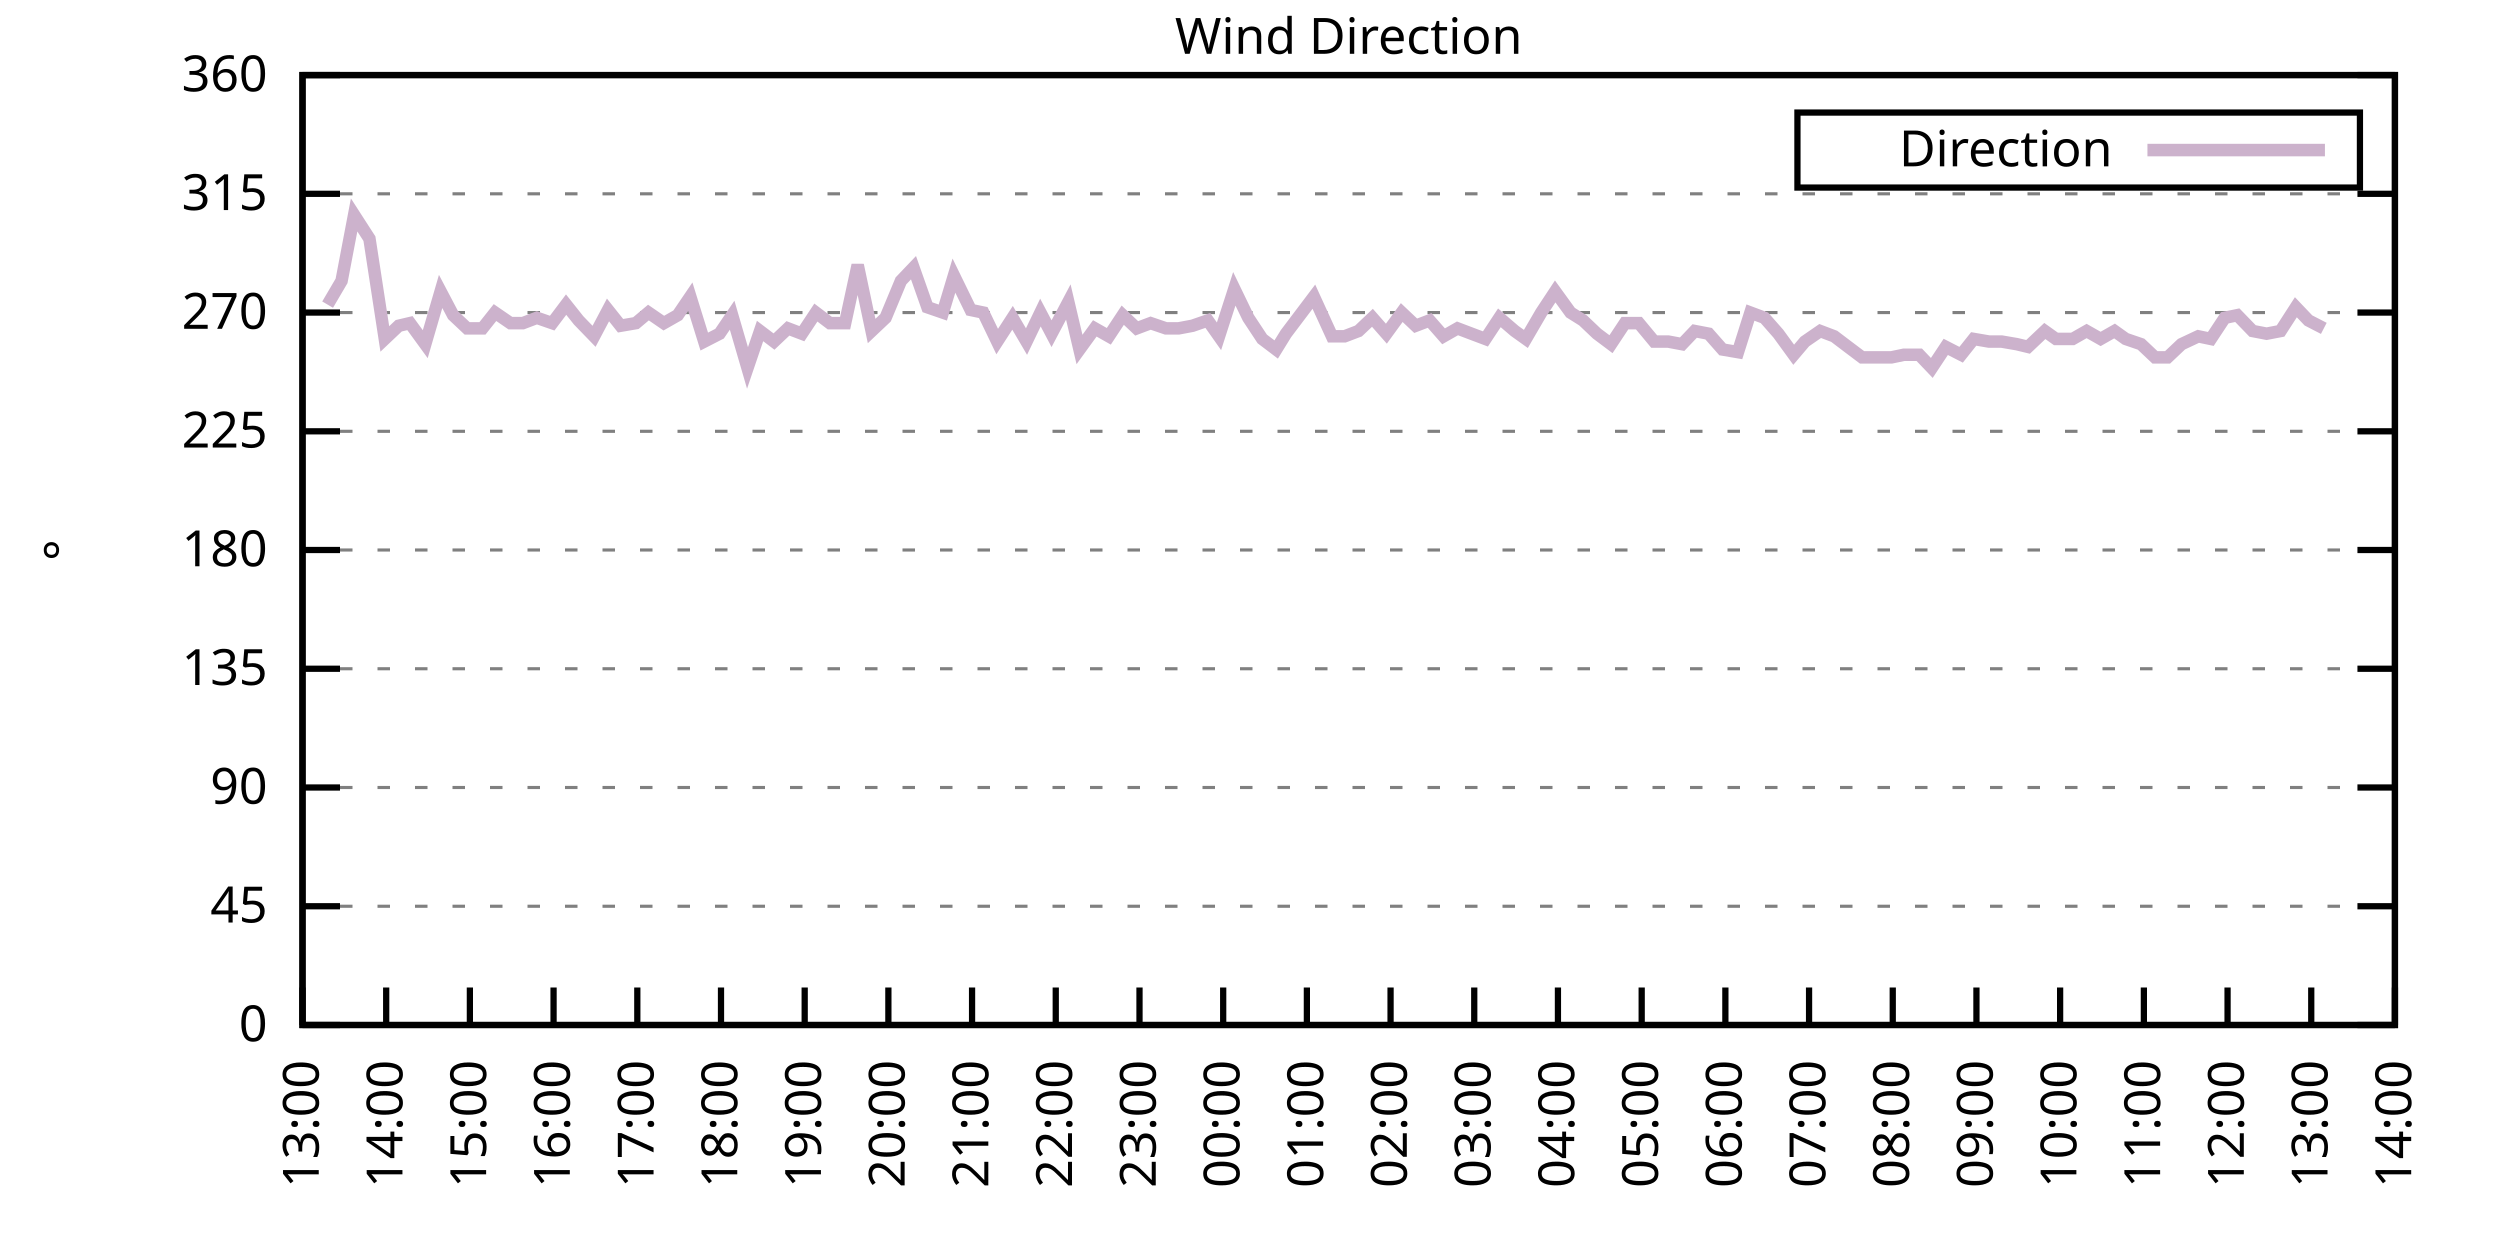
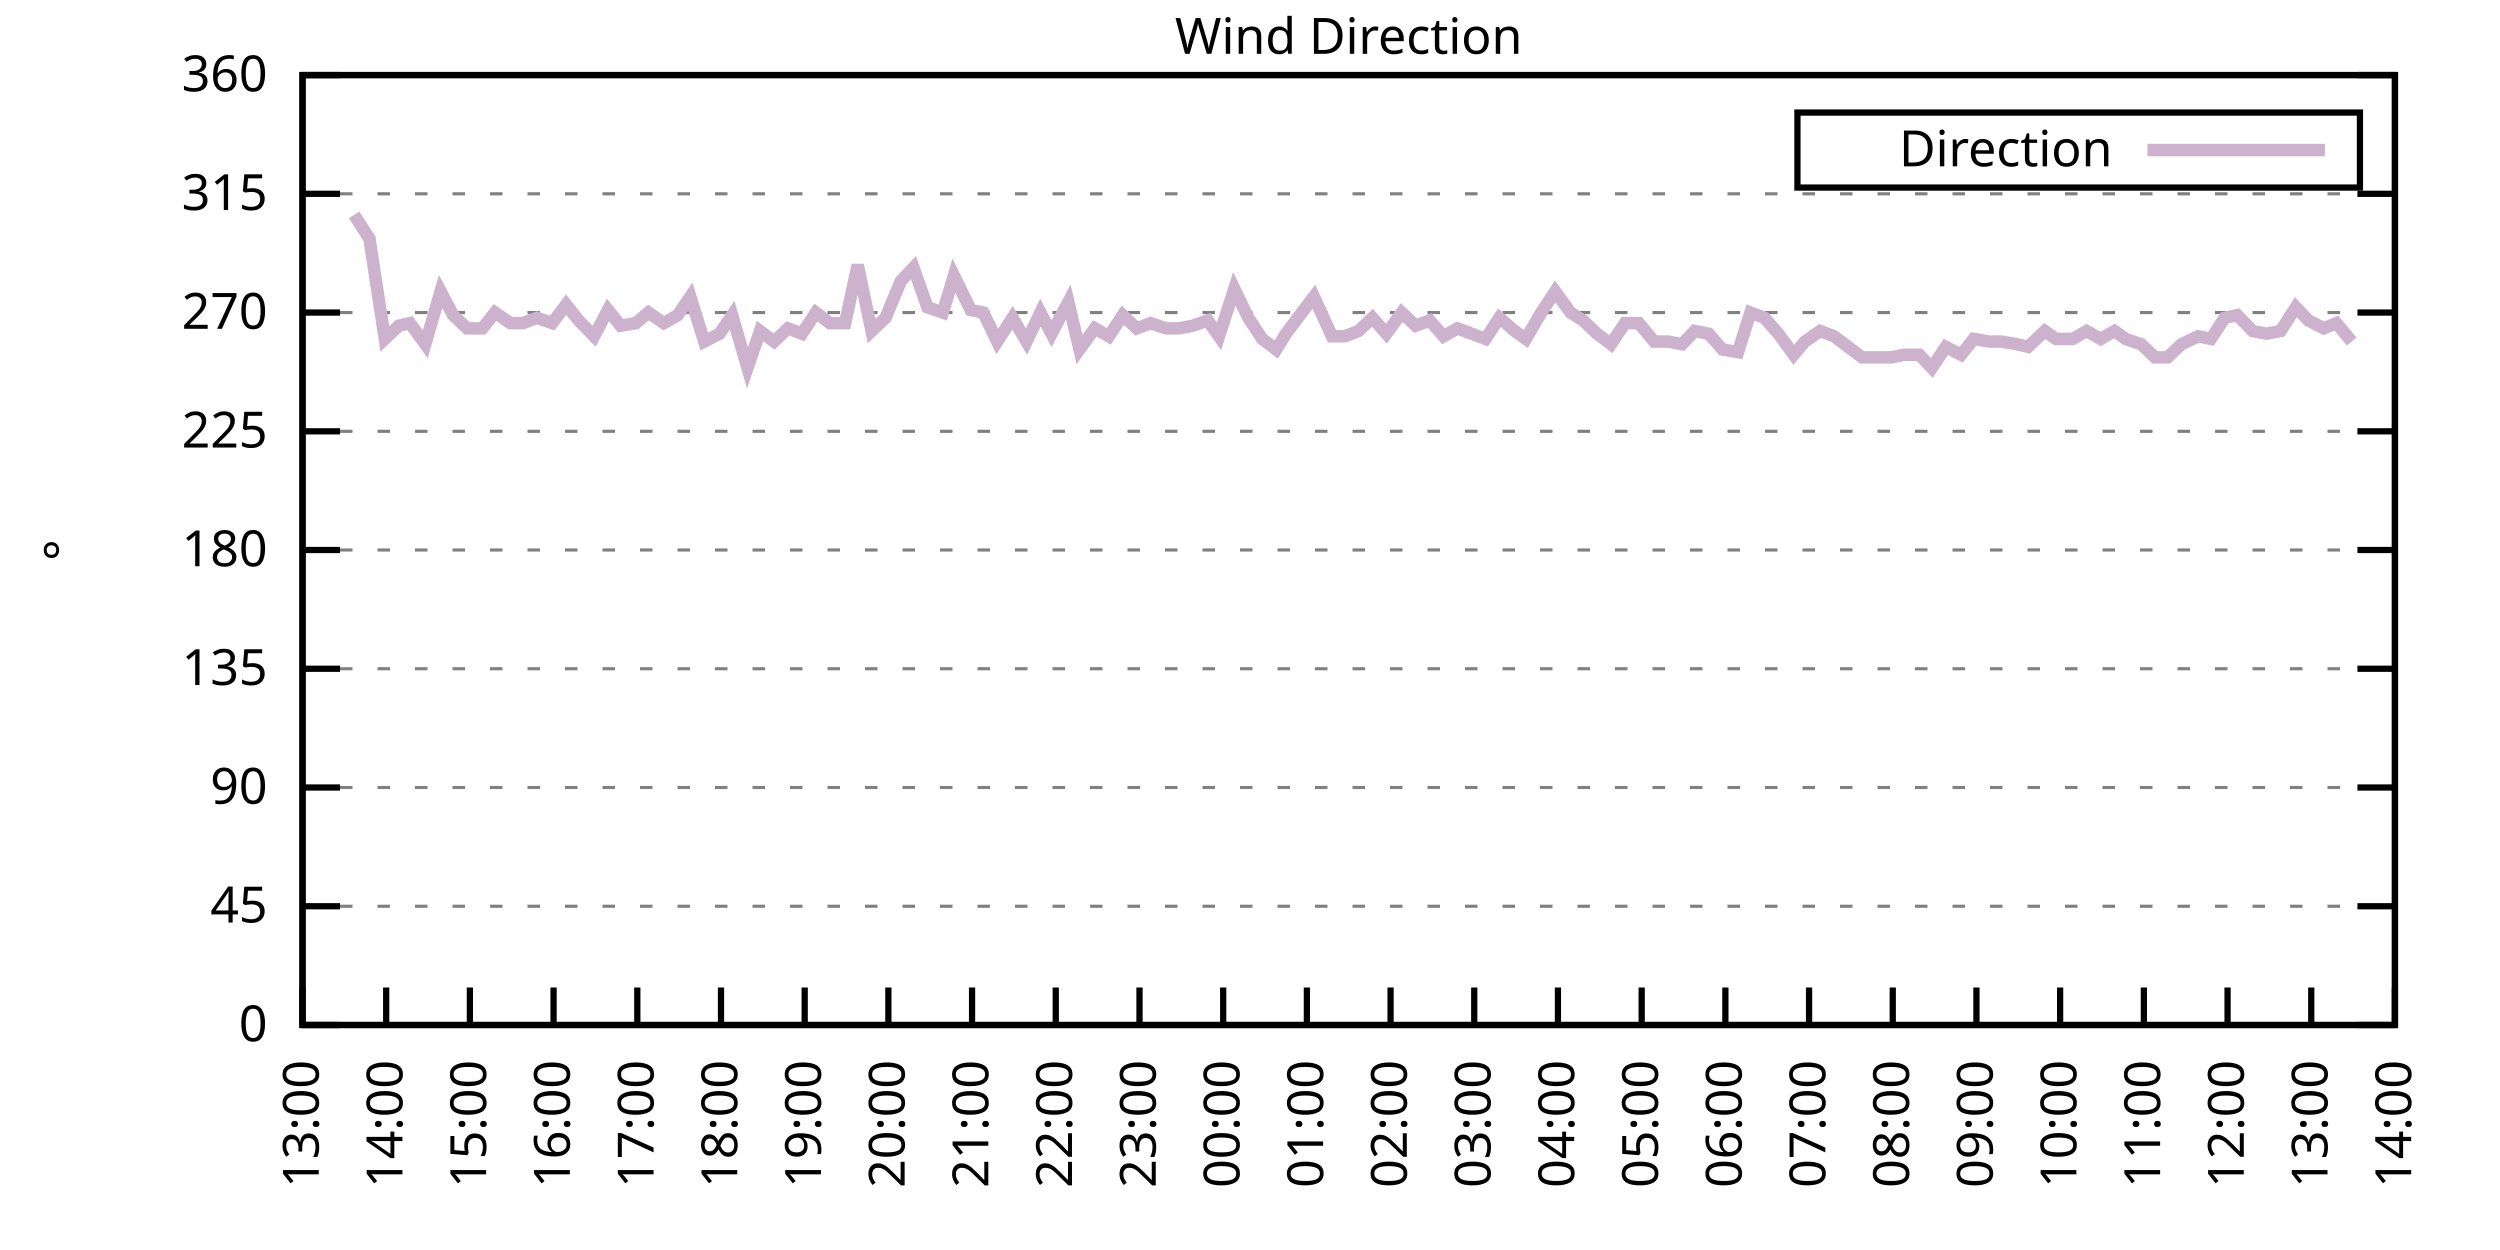
<svg xmlns="http://www.w3.org/2000/svg" xmlns:xlink="http://www.w3.org/1999/xlink" width="400" height="200" viewBox="0 0 400 200">
  <g id="gnuplot_canvas">
    <rect x="0" y="0" width="400" height="200" fill="none" />
    <defs>
      <circle id="gpDot" r="0.5" stroke-width="0.5" stroke="currentColor" />
      <path id="gpPt0" stroke-width="0.333" stroke="currentColor" d="M-1,0 h2 M0,-1 v2" />
      <path id="gpPt1" stroke-width="0.333" stroke="currentColor" d="M-1,-1 L1,1 M1,-1 L-1,1" />
      <path id="gpPt2" stroke-width="0.333" stroke="currentColor" d="M-1,0 L1,0 M0,-1 L0,1 M-1,-1 L1,1 M-1,1 L1,-1" />
      <rect id="gpPt3" stroke-width="0.333" stroke="currentColor" x="-1" y="-1" width="2" height="2" />
      <rect id="gpPt4" stroke-width="0.333" stroke="currentColor" fill="currentColor" x="-1" y="-1" width="2" height="2" />
      <circle id="gpPt5" stroke-width="0.333" stroke="currentColor" cx="0" cy="0" r="1" />
      <use xlink:href="#gpPt5" id="gpPt6" fill="currentColor" stroke="none" />
      <path id="gpPt7" stroke-width="0.333" stroke="currentColor" d="M0,-1.33 L-1.33,0.67 L1.33,0.67 z" />
      <use xlink:href="#gpPt7" id="gpPt8" fill="currentColor" stroke="none" />
      <use xlink:href="#gpPt7" id="gpPt9" stroke="currentColor" transform="rotate(180)" />
      <use xlink:href="#gpPt9" id="gpPt10" fill="currentColor" stroke="none" />
      <use xlink:href="#gpPt3" id="gpPt11" stroke="currentColor" transform="rotate(45)" />
      <use xlink:href="#gpPt11" id="gpPt12" fill="currentColor" stroke="none" />
      <path id="gpPt13" stroke-width="0.333" stroke="currentColor" d="M0,1.330 L1.265,0.411 L0.782,-1.067 L-0.782,-1.076 L-1.265,0.411 z" />
      <use xlink:href="#gpPt13" id="gpPt14" fill="currentColor" stroke="none" />
      <filter id="textbox" filterUnits="objectBoundingBox" x="0" y="0" height="1" width="1">
        <feFlood flood-color="white" flood-opacity="1" result="bgnd" />
        <feComposite in="SourceGraphic" in2="bgnd" operator="atop" />
      </filter>
      <filter id="greybox" filterUnits="objectBoundingBox" x="0" y="0" height="1" width="1">
        <feFlood flood-color="lightgrey" flood-opacity="1" result="grey" />
        <feComposite in="SourceGraphic" in2="grey" operator="atop" />
      </filter>
    </defs>
    <g fill="none" color="white" stroke="currentColor" stroke-width="1.00" stroke-linecap="butt" stroke-linejoin="miter">
</g>
    <g fill="none" color="black" stroke="currentColor" stroke-width="1.00" stroke-linecap="butt" stroke-linejoin="miter">
      <g stroke="none" shape-rendering="crispEdges">
        <polygon fill="rgb(255, 255, 255)" points="48.40,164.00 383.18,164.00 383.18,12.02 48.40,12.02 " />
      </g>
    </g>
    <g fill="none" color="black" stroke="currentColor" stroke-width="1.00" stroke-linecap="butt" stroke-linejoin="miter">
</g>
    <g fill="none" color="black" stroke="black" stroke-width="0.50" stroke-linecap="butt" stroke-linejoin="miter">
</g>
    <g fill="none" color="gray" stroke="currentColor" stroke-width="0.50" stroke-linecap="butt" stroke-linejoin="miter">
      <path stroke="gray" stroke-dasharray="2,4" class="gridline" d="M48.40,164.00 L383.19,164.00  " />
    </g>
    <g fill="none" color="gray" stroke="gray" stroke-width="1.00" stroke-linecap="butt" stroke-linejoin="miter">
</g>
    <g fill="none" color="black" stroke="currentColor" stroke-width="1.00" stroke-linecap="butt" stroke-linejoin="miter">
      <path stroke="black" d="M48.40,164.00 L54.40,164.00 M383.19,164.00 L377.19,164.00  " />
      <g transform="translate(42.80,166.60)" stroke="none" fill="black" font-family="Sans" font-size="8.00" text-anchor="end">
        <text>
          <tspan font-family="Sans"> 0</tspan>
        </text>
      </g>
    </g>
    <g fill="none" color="black" stroke="currentColor" stroke-width="1.00" stroke-linecap="butt" stroke-linejoin="miter">
</g>
    <g fill="none" color="black" stroke="black" stroke-width="0.50" stroke-linecap="butt" stroke-linejoin="miter">
</g>
    <g fill="none" color="gray" stroke="currentColor" stroke-width="0.50" stroke-linecap="butt" stroke-linejoin="miter">
      <path stroke="gray" stroke-dasharray="2,4" class="gridline" d="M48.40,145.00 L383.19,145.00  " />
    </g>
    <g fill="none" color="gray" stroke="gray" stroke-width="1.00" stroke-linecap="butt" stroke-linejoin="miter">
</g>
    <g fill="none" color="black" stroke="currentColor" stroke-width="1.00" stroke-linecap="butt" stroke-linejoin="miter">
      <path stroke="black" d="M48.40,145.00 L54.40,145.00 M383.19,145.00 L377.19,145.00  " />
      <g transform="translate(42.80,147.60)" stroke="none" fill="black" font-family="Sans" font-size="8.00" text-anchor="end">
        <text>
          <tspan font-family="Sans"> 45</tspan>
        </text>
      </g>
    </g>
    <g fill="none" color="black" stroke="currentColor" stroke-width="1.00" stroke-linecap="butt" stroke-linejoin="miter">
</g>
    <g fill="none" color="black" stroke="black" stroke-width="0.50" stroke-linecap="butt" stroke-linejoin="miter">
</g>
    <g fill="none" color="gray" stroke="currentColor" stroke-width="0.50" stroke-linecap="butt" stroke-linejoin="miter">
      <path stroke="gray" stroke-dasharray="2,4" class="gridline" d="M48.40,126.00 L383.19,126.00  " />
    </g>
    <g fill="none" color="gray" stroke="gray" stroke-width="1.00" stroke-linecap="butt" stroke-linejoin="miter">
</g>
    <g fill="none" color="black" stroke="currentColor" stroke-width="1.00" stroke-linecap="butt" stroke-linejoin="miter">
      <path stroke="black" d="M48.40,126.00 L54.40,126.00 M383.19,126.00 L377.19,126.00  " />
      <g transform="translate(42.80,128.60)" stroke="none" fill="black" font-family="Sans" font-size="8.00" text-anchor="end">
        <text>
          <tspan font-family="Sans"> 90</tspan>
        </text>
      </g>
    </g>
    <g fill="none" color="black" stroke="currentColor" stroke-width="1.00" stroke-linecap="butt" stroke-linejoin="miter">
</g>
    <g fill="none" color="black" stroke="black" stroke-width="0.50" stroke-linecap="butt" stroke-linejoin="miter">
</g>
    <g fill="none" color="gray" stroke="currentColor" stroke-width="0.50" stroke-linecap="butt" stroke-linejoin="miter">
      <path stroke="gray" stroke-dasharray="2,4" class="gridline" d="M48.40,107.00 L383.19,107.00  " />
    </g>
    <g fill="none" color="gray" stroke="gray" stroke-width="1.00" stroke-linecap="butt" stroke-linejoin="miter">
</g>
    <g fill="none" color="black" stroke="currentColor" stroke-width="1.00" stroke-linecap="butt" stroke-linejoin="miter">
      <path stroke="black" d="M48.40,107.00 L54.40,107.00 M383.19,107.00 L377.19,107.00  " />
      <g transform="translate(42.80,109.60)" stroke="none" fill="black" font-family="Sans" font-size="8.00" text-anchor="end">
        <text>
          <tspan font-family="Sans"> 135</tspan>
        </text>
      </g>
    </g>
    <g fill="none" color="black" stroke="currentColor" stroke-width="1.00" stroke-linecap="butt" stroke-linejoin="miter">
</g>
    <g fill="none" color="black" stroke="black" stroke-width="0.50" stroke-linecap="butt" stroke-linejoin="miter">
</g>
    <g fill="none" color="gray" stroke="currentColor" stroke-width="0.50" stroke-linecap="butt" stroke-linejoin="miter">
      <path stroke="gray" stroke-dasharray="2,4" class="gridline" d="M48.40,88.00 L383.19,88.00  " />
    </g>
    <g fill="none" color="gray" stroke="gray" stroke-width="1.00" stroke-linecap="butt" stroke-linejoin="miter">
</g>
    <g fill="none" color="black" stroke="currentColor" stroke-width="1.00" stroke-linecap="butt" stroke-linejoin="miter">
      <path stroke="black" d="M48.40,88.00 L54.40,88.00 M383.19,88.00 L377.19,88.00  " />
      <g transform="translate(42.80,90.60)" stroke="none" fill="black" font-family="Sans" font-size="8.00" text-anchor="end">
        <text>
          <tspan font-family="Sans"> 180</tspan>
        </text>
      </g>
    </g>
    <g fill="none" color="black" stroke="currentColor" stroke-width="1.00" stroke-linecap="butt" stroke-linejoin="miter">
</g>
    <g fill="none" color="black" stroke="black" stroke-width="0.50" stroke-linecap="butt" stroke-linejoin="miter">
</g>
    <g fill="none" color="gray" stroke="currentColor" stroke-width="0.50" stroke-linecap="butt" stroke-linejoin="miter">
      <path stroke="gray" stroke-dasharray="2,4" class="gridline" d="M48.40,69.01 L383.19,69.01  " />
    </g>
    <g fill="none" color="gray" stroke="gray" stroke-width="1.00" stroke-linecap="butt" stroke-linejoin="miter">
</g>
    <g fill="none" color="black" stroke="currentColor" stroke-width="1.00" stroke-linecap="butt" stroke-linejoin="miter">
      <path stroke="black" d="M48.40,69.01 L54.40,69.01 M383.19,69.01 L377.19,69.01  " />
      <g transform="translate(42.80,71.61)" stroke="none" fill="black" font-family="Sans" font-size="8.00" text-anchor="end">
        <text>
          <tspan font-family="Sans"> 225</tspan>
        </text>
      </g>
    </g>
    <g fill="none" color="black" stroke="currentColor" stroke-width="1.00" stroke-linecap="butt" stroke-linejoin="miter">
</g>
    <g fill="none" color="black" stroke="black" stroke-width="0.50" stroke-linecap="butt" stroke-linejoin="miter">
</g>
    <g fill="none" color="gray" stroke="currentColor" stroke-width="0.50" stroke-linecap="butt" stroke-linejoin="miter">
      <path stroke="gray" stroke-dasharray="2,4" class="gridline" d="M48.40,50.01 L383.19,50.01  " />
    </g>
    <g fill="none" color="gray" stroke="gray" stroke-width="1.00" stroke-linecap="butt" stroke-linejoin="miter">
</g>
    <g fill="none" color="black" stroke="currentColor" stroke-width="1.00" stroke-linecap="butt" stroke-linejoin="miter">
      <path stroke="black" d="M48.40,50.01 L54.40,50.01 M383.19,50.01 L377.19,50.01  " />
      <g transform="translate(42.80,52.61)" stroke="none" fill="black" font-family="Sans" font-size="8.00" text-anchor="end">
        <text>
          <tspan font-family="Sans"> 270</tspan>
        </text>
      </g>
    </g>
    <g fill="none" color="black" stroke="currentColor" stroke-width="1.00" stroke-linecap="butt" stroke-linejoin="miter">
</g>
    <g fill="none" color="black" stroke="black" stroke-width="0.50" stroke-linecap="butt" stroke-linejoin="miter">
</g>
    <g fill="none" color="gray" stroke="currentColor" stroke-width="0.50" stroke-linecap="butt" stroke-linejoin="miter">
      <path stroke="gray" stroke-dasharray="2,4" class="gridline" d="M48.40,31.01 L383.19,31.01  " />
    </g>
    <g fill="none" color="gray" stroke="gray" stroke-width="1.00" stroke-linecap="butt" stroke-linejoin="miter">
</g>
    <g fill="none" color="black" stroke="currentColor" stroke-width="1.00" stroke-linecap="butt" stroke-linejoin="miter">
      <path stroke="black" d="M48.40,31.01 L54.40,31.01 M383.19,31.01 L377.19,31.01  " />
      <g transform="translate(42.80,33.61)" stroke="none" fill="black" font-family="Sans" font-size="8.00" text-anchor="end">
        <text>
          <tspan font-family="Sans"> 315</tspan>
        </text>
      </g>
    </g>
    <g fill="none" color="black" stroke="currentColor" stroke-width="1.00" stroke-linecap="butt" stroke-linejoin="miter">
</g>
    <g fill="none" color="black" stroke="black" stroke-width="0.50" stroke-linecap="butt" stroke-linejoin="miter">
</g>
    <g fill="none" color="gray" stroke="currentColor" stroke-width="0.50" stroke-linecap="butt" stroke-linejoin="miter">
      <path stroke="gray" stroke-dasharray="2,4" class="gridline" d="M48.40,12.01 L383.19,12.01  " />
    </g>
    <g fill="none" color="gray" stroke="gray" stroke-width="1.00" stroke-linecap="butt" stroke-linejoin="miter">
</g>
    <g fill="none" color="black" stroke="currentColor" stroke-width="1.00" stroke-linecap="butt" stroke-linejoin="miter">
      <path stroke="black" d="M48.40,12.01 L54.40,12.01 M383.19,12.01 L377.19,12.01  " />
      <g transform="translate(42.80,14.61)" stroke="none" fill="black" font-family="Sans" font-size="8.00" text-anchor="end">
        <text>
          <tspan font-family="Sans"> 360</tspan>
        </text>
      </g>
    </g>
    <g fill="none" color="black" stroke="currentColor" stroke-width="1.00" stroke-linecap="butt" stroke-linejoin="miter">
      <path stroke="black" d="M48.40,164.00 L48.40,158.00  " />
      <g transform="translate(51.00,169.60) rotate(270.00)" stroke="none" fill="black" font-family="Sans" font-size="8.00" text-anchor="end">
        <text>
          <tspan font-family="Sans">13:00</tspan>
        </text>
      </g>
    </g>
    <g fill="none" color="black" stroke="currentColor" stroke-width="1.00" stroke-linecap="butt" stroke-linejoin="miter">
      <path stroke="black" d="M61.79,164.00 L61.79,158.00  " />
      <g transform="translate(64.39,169.60) rotate(270.00)" stroke="none" fill="black" font-family="Sans" font-size="8.00" text-anchor="end">
        <text>
          <tspan font-family="Sans">14:00</tspan>
        </text>
      </g>
    </g>
    <g fill="none" color="black" stroke="currentColor" stroke-width="1.00" stroke-linecap="butt" stroke-linejoin="miter">
      <path stroke="black" d="M75.18,164.00 L75.18,158.00  " />
      <g transform="translate(77.78,169.60) rotate(270.00)" stroke="none" fill="black" font-family="Sans" font-size="8.00" text-anchor="end">
        <text>
          <tspan font-family="Sans">15:00</tspan>
        </text>
      </g>
    </g>
    <g fill="none" color="black" stroke="currentColor" stroke-width="1.00" stroke-linecap="butt" stroke-linejoin="miter">
      <path stroke="black" d="M88.57,164.00 L88.57,158.00  " />
      <g transform="translate(91.17,169.60) rotate(270.00)" stroke="none" fill="black" font-family="Sans" font-size="8.00" text-anchor="end">
        <text>
          <tspan font-family="Sans">16:00</tspan>
        </text>
      </g>
    </g>
    <g fill="none" color="black" stroke="currentColor" stroke-width="1.00" stroke-linecap="butt" stroke-linejoin="miter">
      <path stroke="black" d="M101.97,164.00 L101.97,158.00  " />
      <g transform="translate(104.57,169.60) rotate(270.00)" stroke="none" fill="black" font-family="Sans" font-size="8.00" text-anchor="end">
        <text>
          <tspan font-family="Sans">17:00</tspan>
        </text>
      </g>
    </g>
    <g fill="none" color="black" stroke="currentColor" stroke-width="1.00" stroke-linecap="butt" stroke-linejoin="miter">
      <path stroke="black" d="M115.36,164.00 L115.36,158.00  " />
      <g transform="translate(117.96,169.60) rotate(270.00)" stroke="none" fill="black" font-family="Sans" font-size="8.00" text-anchor="end">
        <text>
          <tspan font-family="Sans">18:00</tspan>
        </text>
      </g>
    </g>
    <g fill="none" color="black" stroke="currentColor" stroke-width="1.00" stroke-linecap="butt" stroke-linejoin="miter">
      <path stroke="black" d="M128.75,164.00 L128.75,158.00  " />
      <g transform="translate(131.35,169.60) rotate(270.00)" stroke="none" fill="black" font-family="Sans" font-size="8.00" text-anchor="end">
        <text>
          <tspan font-family="Sans">19:00</tspan>
        </text>
      </g>
    </g>
    <g fill="none" color="black" stroke="currentColor" stroke-width="1.00" stroke-linecap="butt" stroke-linejoin="miter">
      <path stroke="black" d="M142.14,164.00 L142.14,158.00  " />
      <g transform="translate(144.74,169.60) rotate(270.00)" stroke="none" fill="black" font-family="Sans" font-size="8.00" text-anchor="end">
        <text>
          <tspan font-family="Sans">20:00</tspan>
        </text>
      </g>
    </g>
    <g fill="none" color="black" stroke="currentColor" stroke-width="1.00" stroke-linecap="butt" stroke-linejoin="miter">
      <path stroke="black" d="M155.53,164.00 L155.53,158.00  " />
      <g transform="translate(158.13,169.60) rotate(270.00)" stroke="none" fill="black" font-family="Sans" font-size="8.00" text-anchor="end">
        <text>
          <tspan font-family="Sans">21:00</tspan>
        </text>
      </g>
    </g>
    <g fill="none" color="black" stroke="currentColor" stroke-width="1.00" stroke-linecap="butt" stroke-linejoin="miter">
      <path stroke="black" d="M168.92,164.00 L168.92,158.00  " />
      <g transform="translate(171.52,169.60) rotate(270.00)" stroke="none" fill="black" font-family="Sans" font-size="8.00" text-anchor="end">
        <text>
          <tspan font-family="Sans">22:00</tspan>
        </text>
      </g>
    </g>
    <g fill="none" color="black" stroke="currentColor" stroke-width="1.00" stroke-linecap="butt" stroke-linejoin="miter">
      <path stroke="black" d="M182.32,164.00 L182.32,158.00  " />
      <g transform="translate(184.92,169.60) rotate(270.00)" stroke="none" fill="black" font-family="Sans" font-size="8.00" text-anchor="end">
        <text>
          <tspan font-family="Sans">23:00</tspan>
        </text>
      </g>
    </g>
    <g fill="none" color="black" stroke="currentColor" stroke-width="1.00" stroke-linecap="butt" stroke-linejoin="miter">
      <path stroke="black" d="M195.71,164.00 L195.71,158.00  " />
      <g transform="translate(198.31,169.60) rotate(270.00)" stroke="none" fill="black" font-family="Sans" font-size="8.00" text-anchor="end">
        <text>
          <tspan font-family="Sans">00:00</tspan>
        </text>
      </g>
    </g>
    <g fill="none" color="black" stroke="currentColor" stroke-width="1.00" stroke-linecap="butt" stroke-linejoin="miter">
      <path stroke="black" d="M209.10,164.00 L209.10,158.00  " />
      <g transform="translate(211.70,169.60) rotate(270.00)" stroke="none" fill="black" font-family="Sans" font-size="8.00" text-anchor="end">
        <text>
          <tspan font-family="Sans">01:00</tspan>
        </text>
      </g>
    </g>
    <g fill="none" color="black" stroke="currentColor" stroke-width="1.00" stroke-linecap="butt" stroke-linejoin="miter">
      <path stroke="black" d="M222.49,164.00 L222.49,158.00  " />
      <g transform="translate(225.09,169.60) rotate(270.00)" stroke="none" fill="black" font-family="Sans" font-size="8.00" text-anchor="end">
        <text>
          <tspan font-family="Sans">02:00</tspan>
        </text>
      </g>
    </g>
    <g fill="none" color="black" stroke="currentColor" stroke-width="1.00" stroke-linecap="butt" stroke-linejoin="miter">
      <path stroke="black" d="M235.88,164.00 L235.88,158.00  " />
      <g transform="translate(238.48,169.60) rotate(270.00)" stroke="none" fill="black" font-family="Sans" font-size="8.00" text-anchor="end">
        <text>
          <tspan font-family="Sans">03:00</tspan>
        </text>
      </g>
    </g>
    <g fill="none" color="black" stroke="currentColor" stroke-width="1.00" stroke-linecap="butt" stroke-linejoin="miter">
      <path stroke="black" d="M249.27,164.00 L249.27,158.00  " />
      <g transform="translate(251.87,169.60) rotate(270.00)" stroke="none" fill="black" font-family="Sans" font-size="8.00" text-anchor="end">
        <text>
          <tspan font-family="Sans">04:00</tspan>
        </text>
      </g>
    </g>
    <g fill="none" color="black" stroke="currentColor" stroke-width="1.00" stroke-linecap="butt" stroke-linejoin="miter">
      <path stroke="black" d="M262.67,164.00 L262.67,158.00  " />
      <g transform="translate(265.27,169.60) rotate(270.00)" stroke="none" fill="black" font-family="Sans" font-size="8.00" text-anchor="end">
        <text>
          <tspan font-family="Sans">05:00</tspan>
        </text>
      </g>
    </g>
    <g fill="none" color="black" stroke="currentColor" stroke-width="1.00" stroke-linecap="butt" stroke-linejoin="miter">
      <path stroke="black" d="M276.06,164.00 L276.06,158.00  " />
      <g transform="translate(278.66,169.60) rotate(270.00)" stroke="none" fill="black" font-family="Sans" font-size="8.00" text-anchor="end">
        <text>
          <tspan font-family="Sans">06:00</tspan>
        </text>
      </g>
    </g>
    <g fill="none" color="black" stroke="currentColor" stroke-width="1.00" stroke-linecap="butt" stroke-linejoin="miter">
      <path stroke="black" d="M289.45,164.00 L289.45,158.00  " />
      <g transform="translate(292.05,169.60) rotate(270.00)" stroke="none" fill="black" font-family="Sans" font-size="8.00" text-anchor="end">
        <text>
          <tspan font-family="Sans">07:00</tspan>
        </text>
      </g>
    </g>
    <g fill="none" color="black" stroke="currentColor" stroke-width="1.00" stroke-linecap="butt" stroke-linejoin="miter">
      <path stroke="black" d="M302.84,164.00 L302.84,158.00  " />
      <g transform="translate(305.44,169.60) rotate(270.00)" stroke="none" fill="black" font-family="Sans" font-size="8.00" text-anchor="end">
        <text>
          <tspan font-family="Sans">08:00</tspan>
        </text>
      </g>
    </g>
    <g fill="none" color="black" stroke="currentColor" stroke-width="1.00" stroke-linecap="butt" stroke-linejoin="miter">
      <path stroke="black" d="M316.23,164.00 L316.23,158.00  " />
      <g transform="translate(318.83,169.60) rotate(270.00)" stroke="none" fill="black" font-family="Sans" font-size="8.00" text-anchor="end">
        <text>
          <tspan font-family="Sans">09:00</tspan>
        </text>
      </g>
    </g>
    <g fill="none" color="black" stroke="currentColor" stroke-width="1.00" stroke-linecap="butt" stroke-linejoin="miter">
      <path stroke="black" d="M329.62,164.00 L329.62,158.00  " />
      <g transform="translate(332.22,169.60) rotate(270.00)" stroke="none" fill="black" font-family="Sans" font-size="8.00" text-anchor="end">
        <text>
          <tspan font-family="Sans">10:00</tspan>
        </text>
      </g>
    </g>
    <g fill="none" color="black" stroke="currentColor" stroke-width="1.00" stroke-linecap="butt" stroke-linejoin="miter">
      <path stroke="black" d="M343.02,164.00 L343.02,158.00  " />
      <g transform="translate(345.62,169.60) rotate(270.00)" stroke="none" fill="black" font-family="Sans" font-size="8.00" text-anchor="end">
        <text>
          <tspan font-family="Sans">11:00</tspan>
        </text>
      </g>
    </g>
    <g fill="none" color="black" stroke="currentColor" stroke-width="1.00" stroke-linecap="butt" stroke-linejoin="miter">
      <path stroke="black" d="M356.41,164.00 L356.41,158.00  " />
      <g transform="translate(359.01,169.60) rotate(270.00)" stroke="none" fill="black" font-family="Sans" font-size="8.00" text-anchor="end">
        <text>
          <tspan font-family="Sans">12:00</tspan>
        </text>
      </g>
    </g>
    <g fill="none" color="black" stroke="currentColor" stroke-width="1.00" stroke-linecap="butt" stroke-linejoin="miter">
      <path stroke="black" d="M369.80,164.00 L369.80,158.00  " />
      <g transform="translate(372.40,169.60) rotate(270.00)" stroke="none" fill="black" font-family="Sans" font-size="8.00" text-anchor="end">
        <text>
          <tspan font-family="Sans">13:00</tspan>
        </text>
      </g>
    </g>
    <g fill="none" color="black" stroke="currentColor" stroke-width="1.00" stroke-linecap="butt" stroke-linejoin="miter">
      <path stroke="black" d="M383.19,164.00 L383.19,158.00  " />
      <g transform="translate(385.79,169.60) rotate(270.00)" stroke="none" fill="black" font-family="Sans" font-size="8.00" text-anchor="end">
        <text>
          <tspan font-family="Sans">14:00</tspan>
        </text>
      </g>
    </g>
    <g fill="none" color="black" stroke="currentColor" stroke-width="1.00" stroke-linecap="butt" stroke-linejoin="miter">
</g>
    <g fill="none" color="black" stroke="currentColor" stroke-width="1.00" stroke-linecap="butt" stroke-linejoin="miter">
      <path stroke="black" d="M48.40,12.01 L48.40,164.00 L383.19,164.00 L383.19,12.01 L48.40,12.01 Z  " />
    </g>
    <g fill="none" color="black" stroke="currentColor" stroke-width="1.00" stroke-linecap="butt" stroke-linejoin="miter">
</g>
    <g fill="none" color="black" stroke="currentColor" stroke-width="1.00" stroke-linecap="butt" stroke-linejoin="miter">
      <path stroke="black" d="M287.59,30.01 L287.59,18.01 L377.59,18.01 L377.59,30.01 L287.59,30.01 Z  " />
    </g>
    <g id="Wind_direction_plot_1">
      <g fill="none" color="white" stroke="black" stroke-width="2.00" stroke-linecap="butt" stroke-linejoin="miter">
</g>
      <g fill="none" color="black" stroke="currentColor" stroke-width="2.00" stroke-linecap="butt" stroke-linejoin="miter">
        <g transform="translate(337.99,26.61)" stroke="none" fill="black" font-family="Sans" font-size="8.00" text-anchor="end">
          <text>
            <tspan font-family="Sans">Direction</tspan>
          </text>
        </g>
      </g>
      <g fill="none" color="black" stroke="currentColor" stroke-width="2.00" stroke-linecap="butt" stroke-linejoin="miter">
-         <path stroke="rgb(204, 178, 204)" d="M343.59,24.01 L371.99,24.01 M52.42,48.74 L54.65,44.94 L56.66,34.39 L59.11,38.19 L61.57,54.23 L63.80,52.12   L65.59,51.70 L68.04,55.07 L70.50,46.63 L72.50,50.43 L74.74,52.54 L77.19,52.54 L79.20,50.01 L81.66,51.70   L83.66,51.70 L85.90,50.85 L88.35,51.70 L90.58,48.74 L92.59,51.27 L95.05,53.81 L97.28,49.59 L99.29,52.12   L101.74,51.70 L103.75,50.01 L106.21,51.70 L108.44,50.43 L110.45,47.47 L112.68,54.65 L115.13,53.39 L117.14,50.43   L119.60,58.87 L121.61,52.96 L123.84,54.65 L126.07,52.54 L128.30,53.39 L130.54,50.01 L132.77,51.70 L135.22,51.70   L137.23,42.41 L139.46,52.96 L141.69,50.85 L144.15,44.94 L146.16,42.83 L148.39,49.16 L150.85,50.01 L152.63,44.10   L155.31,49.59 L157.32,50.01 L159.55,54.65 L162.01,50.85 L164.24,54.65 L166.47,50.01 L168.25,53.39 L170.93,48.32   L172.72,55.92 L175.17,52.54 L177.41,53.81 L179.64,50.43 L181.87,52.54 L184.10,51.70 L186.56,52.54 L188.57,52.54   L190.80,52.12 L193.25,51.27 L195.04,53.81 L197.49,46.21 L199.73,50.85 L201.96,54.23 L204.19,55.92 L205.75,53.39   L210.22,47.47 L213.12,53.81 L215.13,53.81 L217.36,52.96 L219.59,50.85 L221.82,53.39 L224.28,50.01 L226.51,52.12   L228.74,51.27 L230.97,53.81 L233.20,52.54 L235.44,53.39 L237.67,54.23 L239.90,50.85 L242.36,52.96 L244.14,54.23   L246.60,50.01 L248.83,46.63 L251.28,50.01 L253.29,51.27 L255.52,53.39 L257.76,55.07 L259.99,51.70 L262.22,51.70   L264.67,54.65 L266.91,54.65 L269.14,55.07 L271.15,52.96 L273.38,53.39 L275.61,55.92 L278.07,56.34 L280.07,50.01   L282.31,50.85 L284.54,53.39 L286.99,56.76 L288.78,54.65 L291.23,52.96 L293.47,53.81 L295.70,55.50 L297.93,57.18   L300.39,57.18 L302.62,57.18 L304.63,56.76 L307.08,56.76 L309.09,58.87 L311.32,55.50 L313.78,56.76 L315.79,54.23   L318.24,54.65 L320.25,54.65 L322.70,55.07 L324.49,55.50 L327.17,52.96 L328.95,54.23 L331.63,54.23 L333.86,52.96   L336.10,54.23 L338.33,52.96 L340.11,54.23 L342.57,55.07 L344.80,57.18 L346.81,57.18 L349.04,55.07 L351.72,53.81   L353.73,54.23 L355.96,50.85 L357.97,50.43 L360.42,52.96 L362.66,53.39 L364.89,52.96 L367.34,49.16 L369.35,51.27   L371.81,52.54  " />
+         <path stroke="rgb(204, 178, 204)" d="M343.59,24.01 L371.99,24.01 M56.66,34.39 L59.11,38.19 L61.57,54.23 L63.80,52.12 L65.59,51.70 L68.04,55.07   L70.50,46.63 L72.50,50.43 L74.74,52.54 L77.19,52.54 L79.20,50.01 L81.66,51.70 L83.66,51.70 L85.90,50.85   L88.35,51.70 L90.58,48.74 L92.59,51.27 L95.05,53.81 L97.28,49.59 L99.29,52.12 L101.74,51.70 L103.75,50.01   L106.21,51.70 L108.44,50.43 L110.45,47.47 L112.68,54.65 L115.13,53.39 L117.14,50.43 L119.60,58.87 L121.61,52.96   L123.84,54.65 L126.07,52.54 L128.30,53.39 L130.54,50.01 L132.77,51.70 L135.22,51.70 L137.23,42.41 L139.46,52.96   L141.69,50.85 L144.15,44.94 L146.16,42.83 L148.39,49.16 L150.85,50.01 L152.63,44.10 L155.31,49.59 L157.32,50.01   L159.55,54.65 L162.01,50.85 L164.24,54.65 L166.47,50.01 L168.25,53.39 L170.93,48.32 L172.72,55.92 L175.17,52.54   L177.41,53.81 L179.64,50.43 L181.87,52.54 L184.10,51.70 L186.56,52.54 L188.57,52.54 L190.80,52.12 L193.25,51.27   L195.04,53.81 L197.49,46.21 L199.73,50.85 L201.96,54.23 L204.19,55.92 L205.75,53.39 L210.22,47.47 L213.12,53.81   L215.13,53.81 L217.36,52.96 L219.59,50.85 L221.82,53.39 L224.28,50.01 L226.51,52.12 L228.74,51.27 L230.97,53.81   L233.20,52.54 L235.44,53.39 L237.67,54.23 L239.90,50.85 L242.36,52.96 L244.14,54.23 L246.60,50.01 L248.83,46.63   L251.28,50.01 L253.29,51.27 L255.52,53.39 L257.76,55.07 L259.99,51.70 L262.22,51.70 L264.67,54.65 L266.91,54.65   L269.14,55.07 L271.15,52.96 L273.38,53.39 L275.61,55.92 L278.07,56.34 L280.07,50.01 L282.31,50.85 L284.54,53.39   L286.99,56.76 L288.78,54.65 L291.23,52.96 L293.47,53.81 L295.70,55.50 L297.93,57.18 L300.39,57.18 L302.62,57.18   L304.63,56.76 L307.08,56.76 L309.09,58.87 L311.32,55.50 L313.78,56.76 L315.79,54.23 L318.24,54.65 L320.25,54.65   L322.70,55.07 L324.49,55.50 L327.17,52.96 L328.95,54.23 L331.63,54.23 L333.86,52.96 L336.10,54.23 L338.33,52.96   L340.11,54.23 L342.57,55.07 L344.80,57.18 L346.81,57.18 L349.04,55.07 L351.72,53.81 L353.73,54.23 L355.96,50.85   L357.97,50.43 L360.42,52.96 L362.66,53.39 L364.89,52.96 L367.34,49.16 L369.35,51.27 L371.81,52.54 L373.82,51.70   L376.27,54.65  " />
      </g>
    </g>
    <g fill="none" color="black" stroke="currentColor" stroke-width="2.00" stroke-linecap="butt" stroke-linejoin="miter">
</g>
    <g fill="none" color="black" stroke="black" stroke-width="1.00" stroke-linecap="butt" stroke-linejoin="miter">
</g>
    <g fill="none" color="black" stroke="currentColor" stroke-width="1.00" stroke-linecap="butt" stroke-linejoin="miter">
      <path stroke="black" d="M48.40,12.01 L48.40,164.00 L383.19,164.00 L383.19,12.01 L48.40,12.01 Z  " />
      <g transform="translate(12.80,88.01) rotate(270.00)" stroke="none" fill="black" font-family="Sans" font-size="8.00" text-anchor="middle">
        <text>
          <tspan font-family="Sans">°</tspan>
        </text>
      </g>
    </g>
    <g fill="none" color="black" stroke="currentColor" stroke-width="1.00" stroke-linecap="butt" stroke-linejoin="miter">
</g>
    <g fill="none" color="black" stroke="currentColor" stroke-width="1.00" stroke-linecap="butt" stroke-linejoin="miter">
      <g transform="translate(215.79,8.61)" stroke="none" fill="black" font-family="Sans" font-size="8.00" text-anchor="middle">
        <text>
          <tspan font-family="Sans">Wind Direction</tspan>
        </text>
      </g>
    </g>
    <g fill="none" color="black" stroke="currentColor" stroke-width="1.00" stroke-linecap="butt" stroke-linejoin="miter">
</g>
  </g>
</svg>
